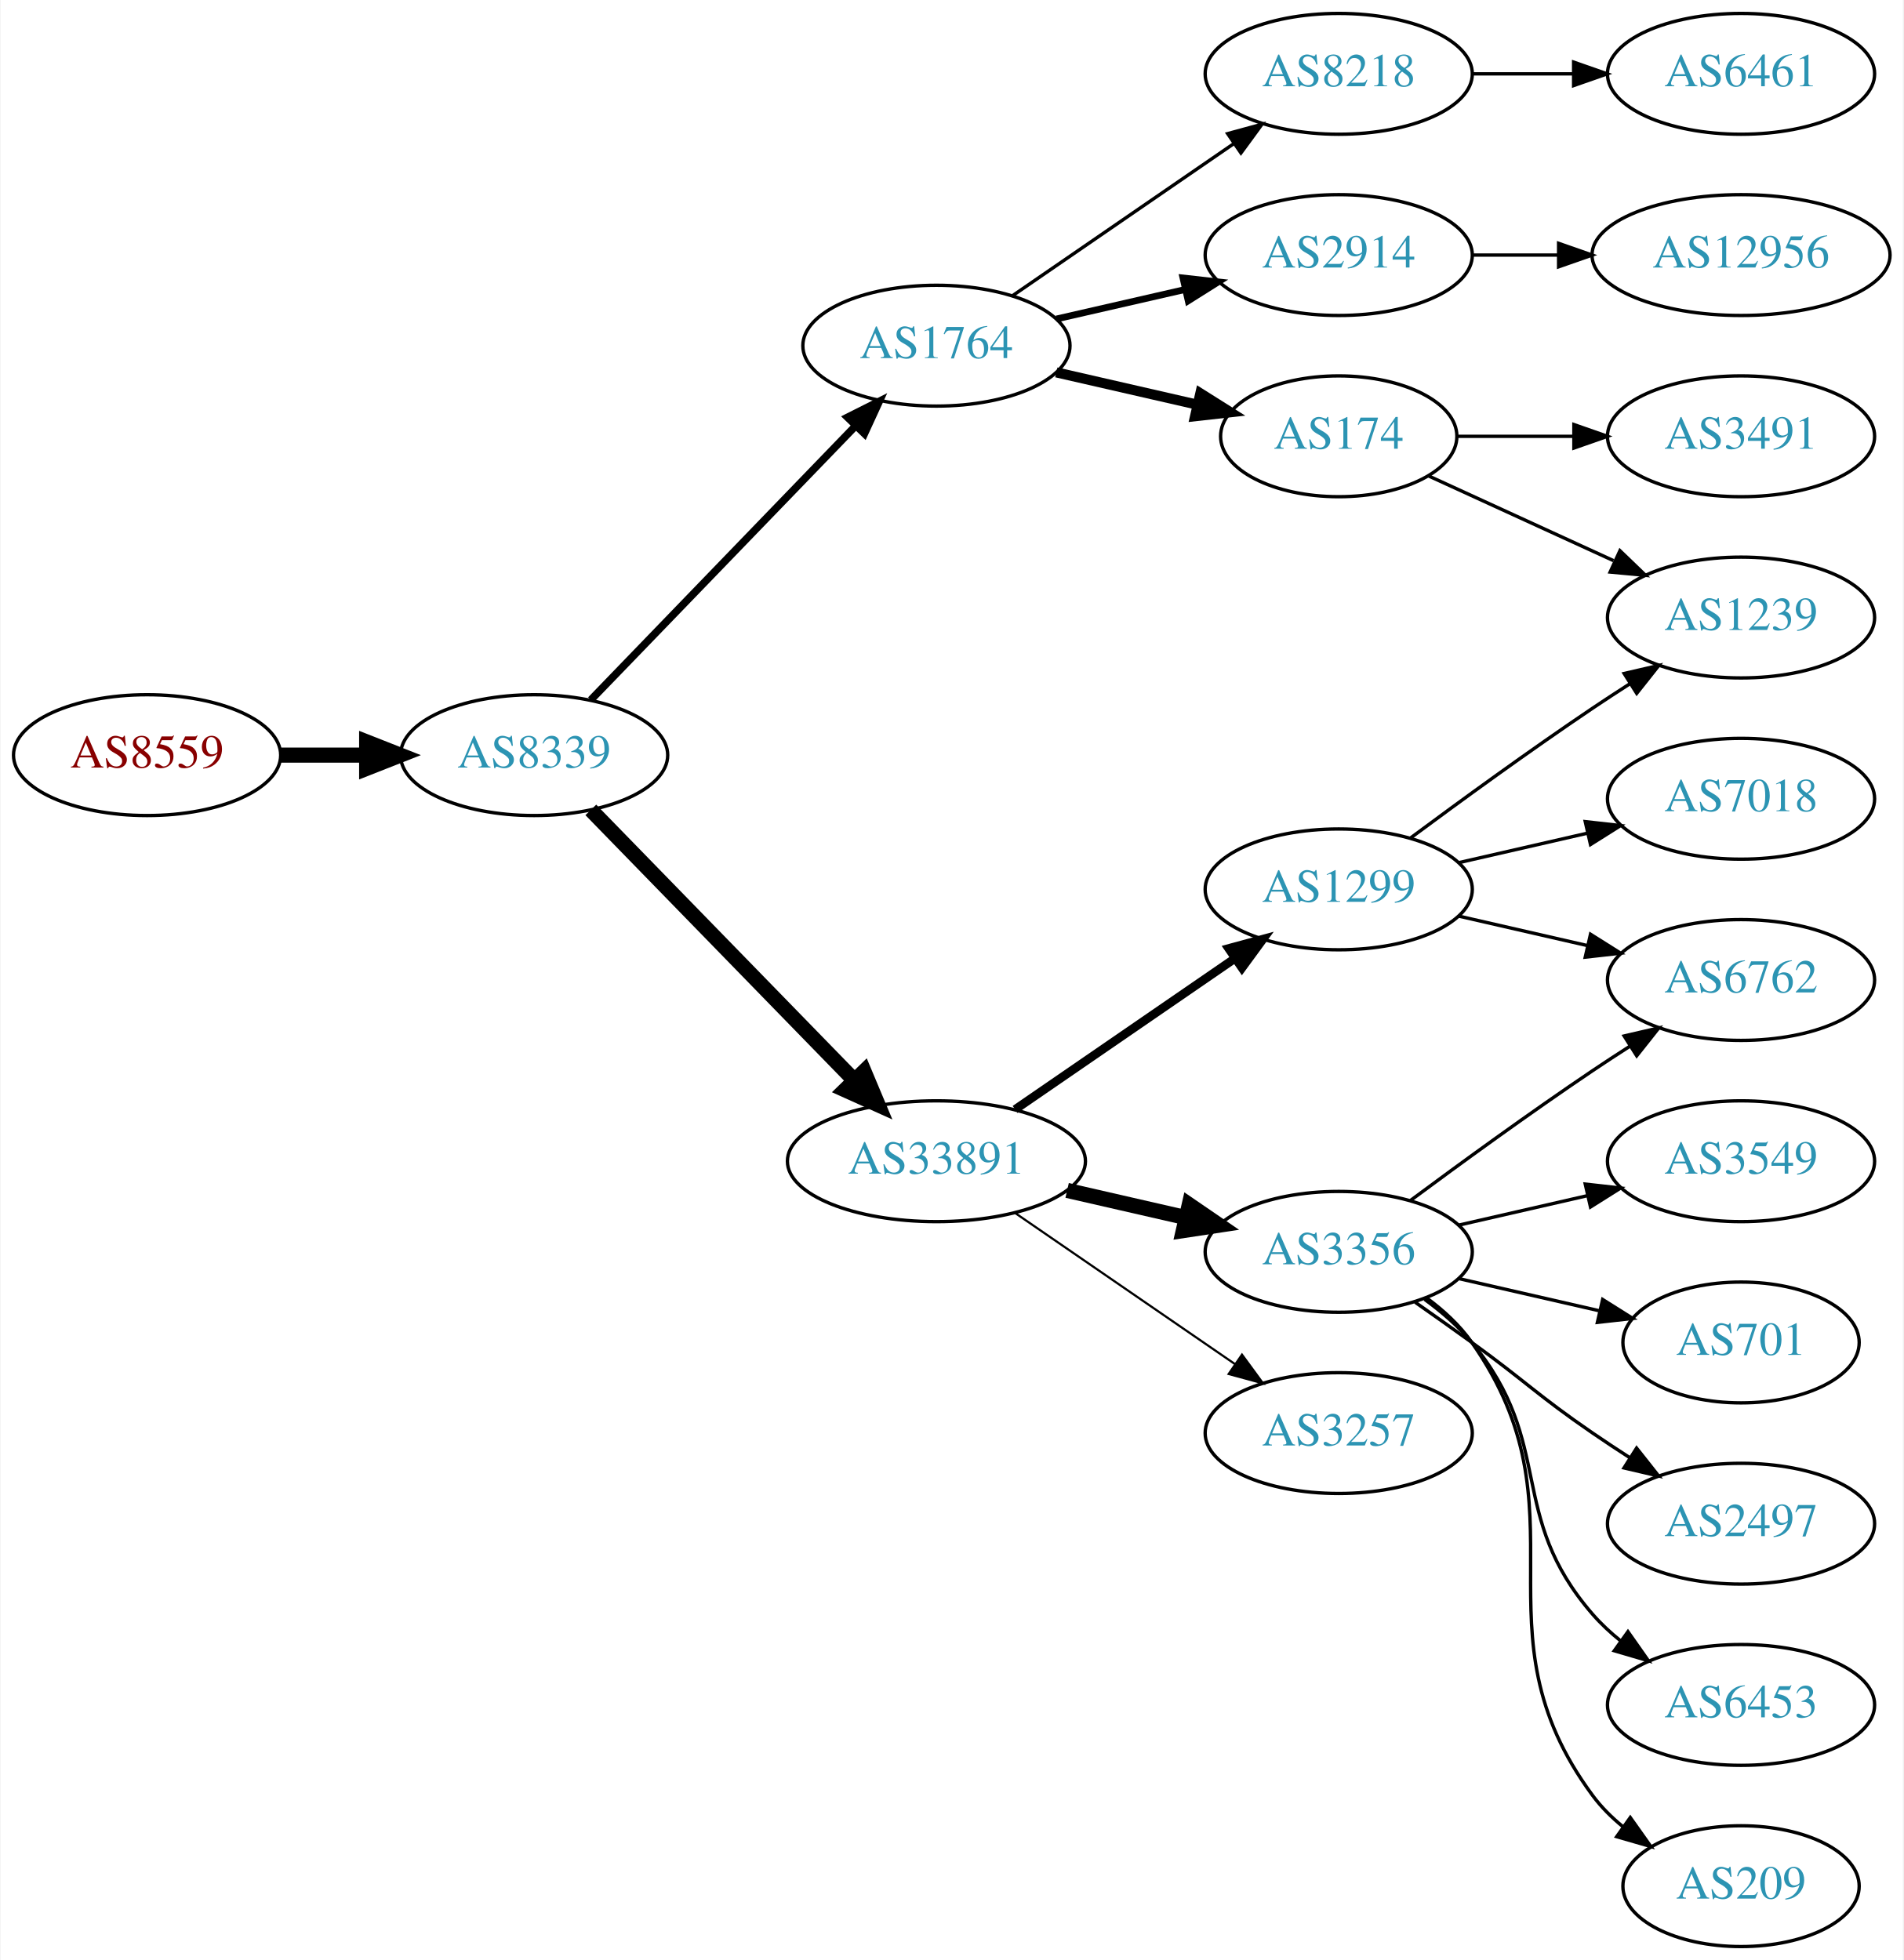
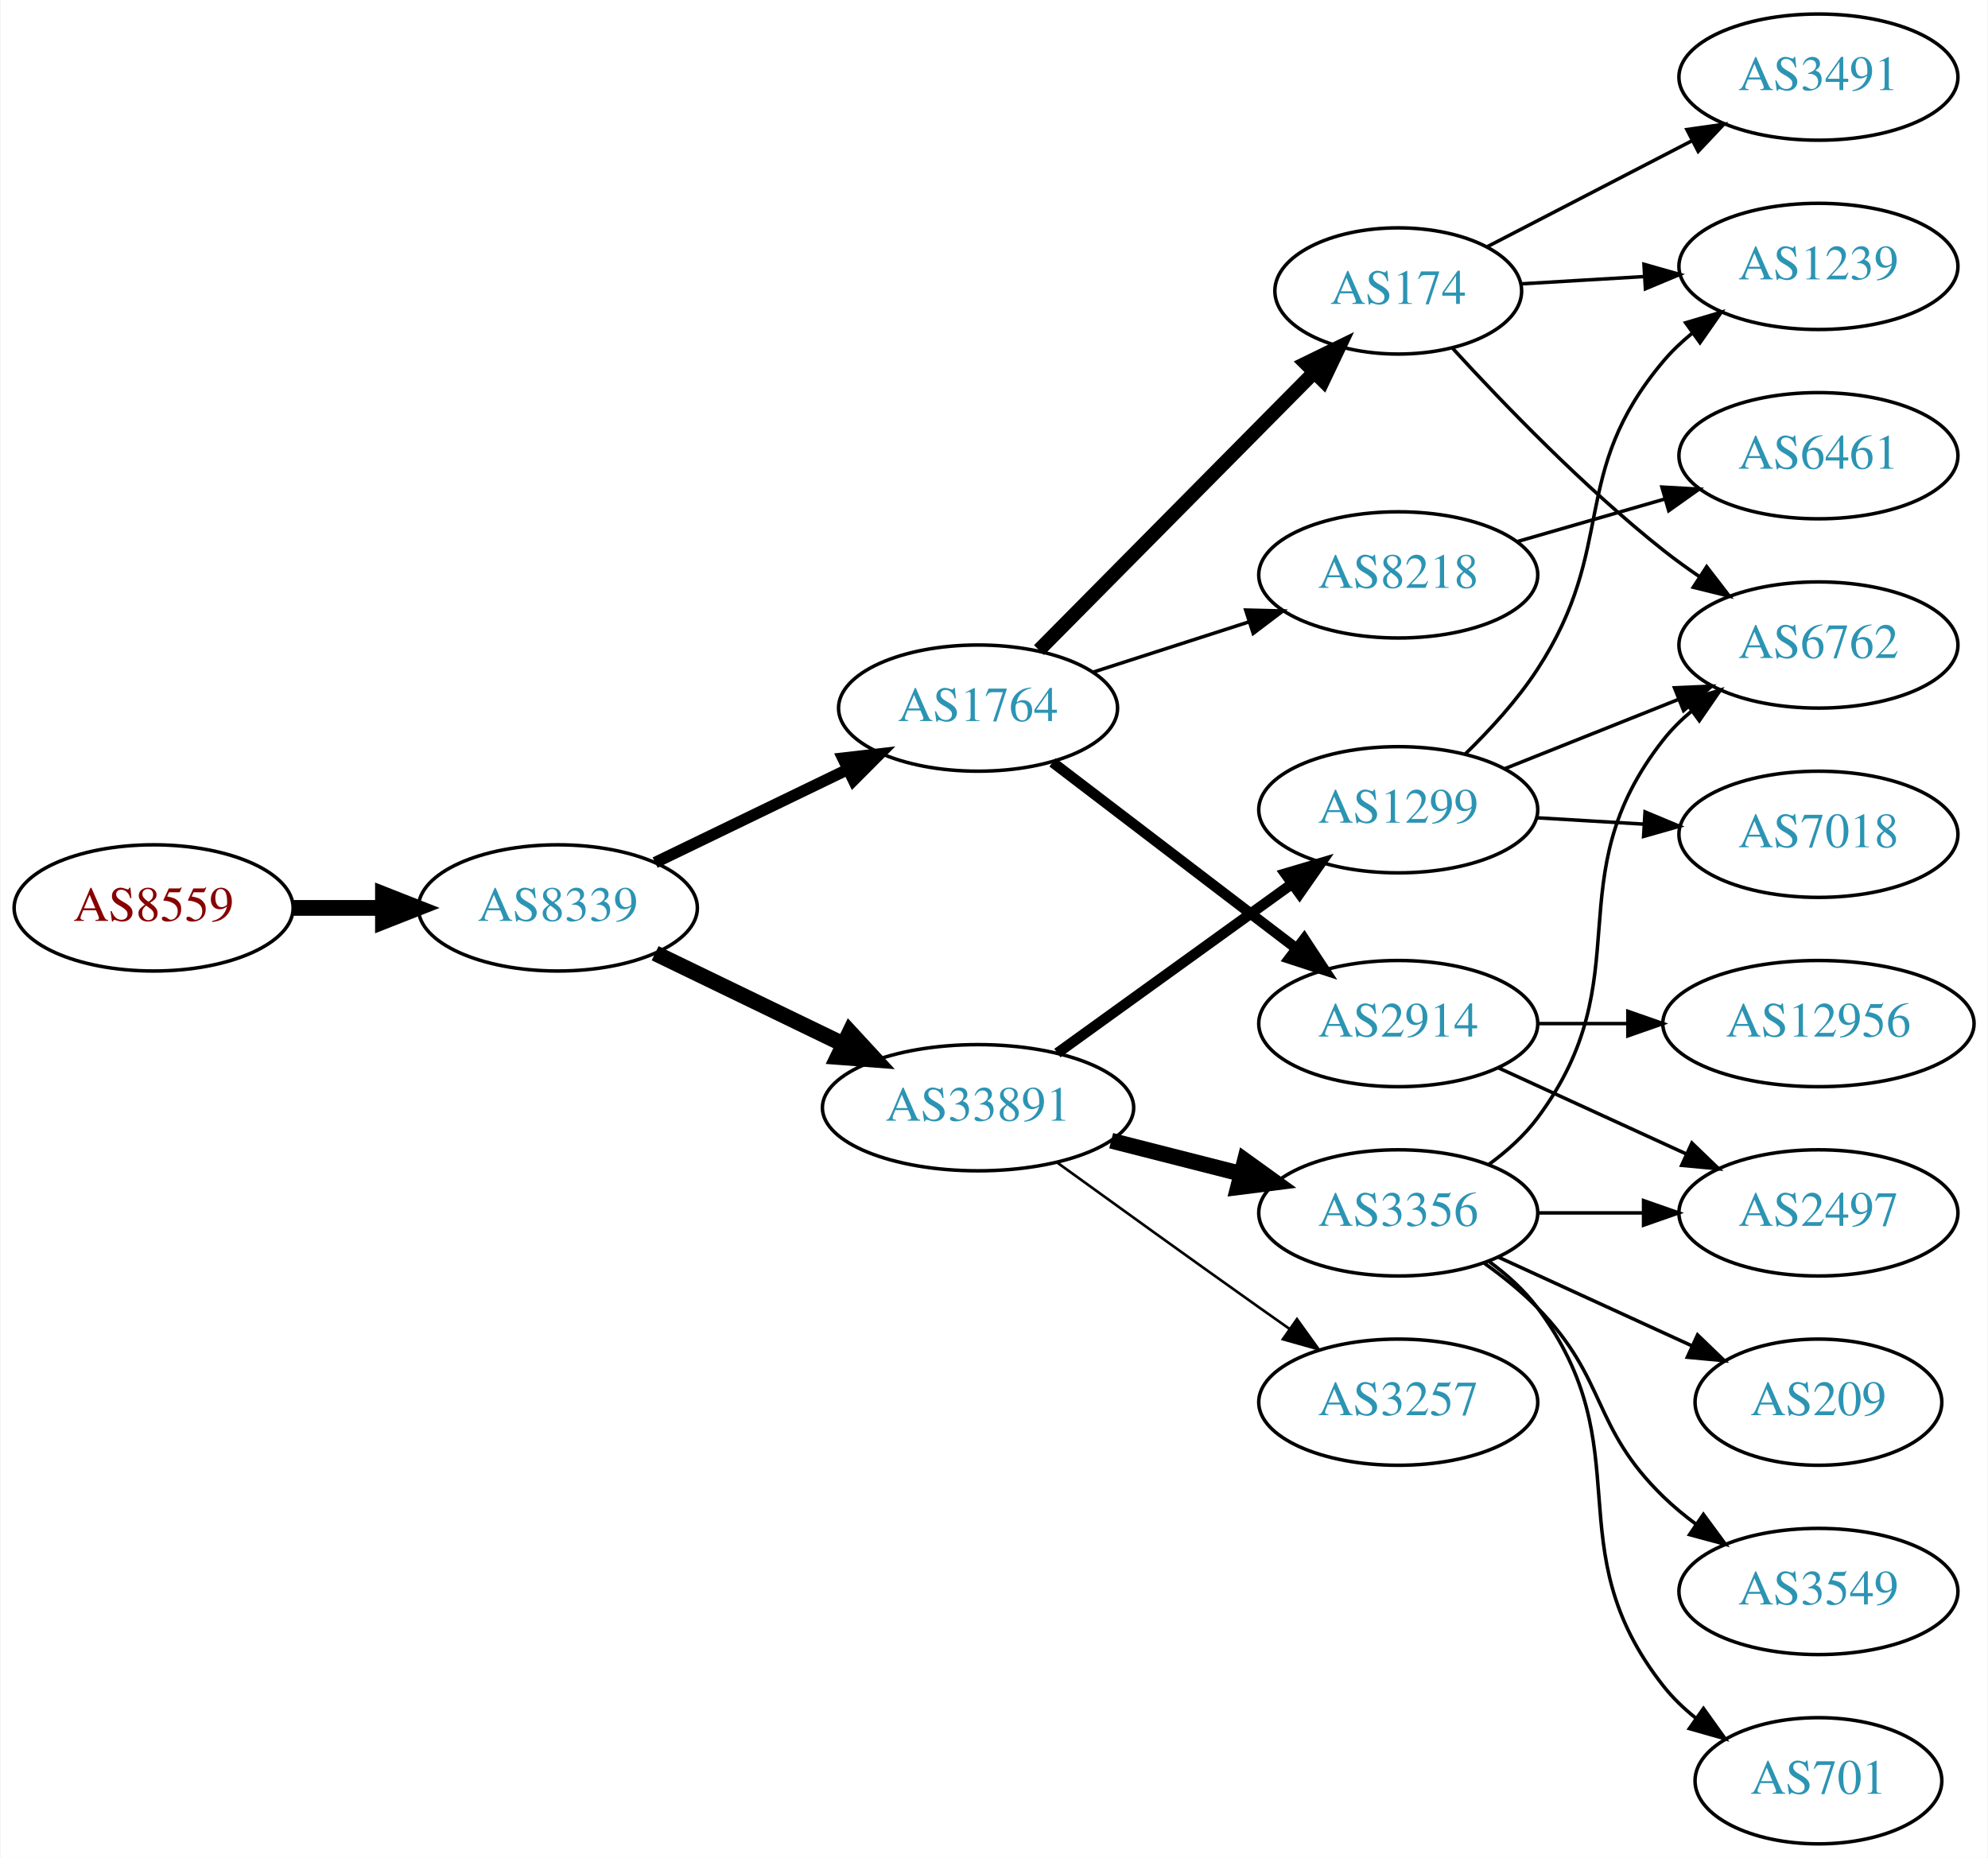
- <svg xmlns="http://www.w3.org/2000/svg" xmlns:xlink="http://www.w3.org/1999/xlink" width="567pt" height="584pt" viewBox="0.00 0.00 566.66 584.00">
-   <g id="graph0" class="graph" transform="scale(1 1) rotate(0) translate(4 580)">
-     <polygon fill="white" stroke="none" points="-4,4 -4,-580 562.663,-580 562.663,4 -4,4" />
+ <svg xmlns="http://www.w3.org/2000/svg" xmlns:xlink="http://www.w3.org/1999/xlink" width="567pt" height="530pt" viewBox="0.00 0.00 566.66 530.00">
+   <g id="graph0" class="graph" transform="scale(1 1) rotate(0) translate(4 526)">
+     <polygon fill="white" stroke="none" points="-4,4 -4,-526 562.663,-526 562.663,4 -4,4" />
    <g id="node1" class="node">
      <g id="a_node1">
        <a xlink:href="/asn/8559" xlink:title="AS8559 ~ WELLCOM [AT]">
-           <ellipse fill="#ffffff" stroke="black" cx="39.647" cy="-355" rx="39.794" ry="18" />
-           <text text-anchor="middle" x="39.647" y="-351.3" font-family="Times,serif" font-size="14.00" fill="#880000">AS8559</text>
+           <ellipse fill="#ffffff" stroke="black" cx="39.647" cy="-267" rx="39.794" ry="18" />
+           <text text-anchor="middle" x="39.647" y="-263.3" font-family="Times,serif" font-size="14.00" fill="#880000">AS8559</text>
        </a>
      </g>
    </g>
    <g id="node2" class="node">
      <g id="a_node2">
        <a xlink:href="/asn/8339" xlink:title="AS8339 ~ kabelplus GmbH [AT]">
-           <ellipse fill="#ffffff" stroke="black" cx="154.939" cy="-355" rx="39.794" ry="18" />
-           <text text-anchor="middle" x="154.939" y="-351.3" font-family="Times,serif" font-size="14.00" fill="#2c94b3">AS8339</text>
+           <ellipse fill="#ffffff" stroke="black" cx="154.939" cy="-267" rx="39.794" ry="18" />
+           <text text-anchor="middle" x="154.939" y="-263.3" font-family="Times,serif" font-size="14.00" fill="#2c94b3">AS8339</text>
        </a>
      </g>
    </g>
    <g id="edge1" class="edge">
-       <path fill="none" stroke="black" stroke-width="4.5" d="M79.319,-355C87.522,-355 96.286,-355 104.818,-355" />
-       <polygon fill="black" stroke="black" stroke-width="4.5" points="105.057,-358.938 115.057,-355 105.057,-351.063 105.057,-358.938" />
+       <path fill="none" stroke="black" stroke-width="4.5" d="M79.319,-267C87.522,-267 96.286,-267 104.818,-267" />
+       <polygon fill="black" stroke="black" stroke-width="4.5" points="105.057,-270.938 115.057,-267 105.057,-263.063 105.057,-270.938" />
    </g>
    <g id="node3" class="node">
      <g id="a_node3">
        <a xlink:href="/asn/1764" xlink:title="AS1764 ~ NEXTLAYER-AS [AT]">
-           <ellipse fill="#ffffff" stroke="black" cx="274.782" cy="-477" rx="39.794" ry="18" />
-           <text text-anchor="middle" x="274.782" y="-473.3" font-family="Times,serif" font-size="14.00" fill="#2c94b3">AS1764</text>
+           <ellipse fill="#ffffff" stroke="black" cx="274.782" cy="-324" rx="39.794" ry="18" />
+           <text text-anchor="middle" x="274.782" y="-320.3" font-family="Times,serif" font-size="14.00" fill="#2c94b3">AS1764</text>
        </a>
      </g>
    </g>
    <g id="edge2" class="edge">
-       <path fill="none" stroke="black" stroke-width="2.25" d="M171.832,-371.453C192.127,-392.464 227.396,-428.978 250.666,-453.068" />
-       <polygon fill="black" stroke="black" stroke-width="2.25" points="248.3,-455.657 257.765,-460.418 253.335,-450.793 248.3,-455.657" />
+       <path fill="none" stroke="black" stroke-width="3.273" d="M182.68,-279.934C198.837,-287.75 219.652,-297.818 237.307,-306.357" />
+       <polygon fill="black" stroke="black" stroke-width="3.273" points="236.213,-309.716 246.74,-310.92 239.261,-303.415 236.213,-309.716" />
    </g>
    <g id="node4" class="node">
      <g id="a_node4">
        <a xlink:href="/asn/33891" xlink:title="AS33891 ~ CORE-BACKBONE GMBH GLOBAL NETWORK [DE]">
-           <ellipse fill="#ffffff" stroke="black" cx="274.782" cy="-234" rx="44.393" ry="18" />
-           <text text-anchor="middle" x="274.782" y="-230.3" font-family="Times,serif" font-size="14.00" fill="#2c94b3">AS33891</text>
+           <ellipse fill="#ffffff" stroke="black" cx="274.782" cy="-210" rx="44.393" ry="18" />
+           <text text-anchor="middle" x="274.782" y="-206.3" font-family="Times,serif" font-size="14.00" fill="#2c94b3">AS33891</text>
        </a>
      </g>
    </g>
    <g id="edge3" class="edge">
-       <path fill="none" stroke="black" stroke-width="4.5" d="M171.832,-338.681C192.014,-317.959 227.003,-282.033 250.275,-258.137" />
-       <polygon fill="black" stroke="black" stroke-width="4.5" points="253.229,-260.748 257.385,-250.836 247.587,-255.253 253.229,-260.748" />
+       <path fill="none" stroke="black" stroke-width="4.5" d="M182.68,-254.066C198.494,-246.417 218.769,-236.61 236.176,-228.19" />
+       <polygon fill="black" stroke="black" stroke-width="4.5" points="238.217,-231.577 245.504,-223.678 234.787,-224.488 238.217,-231.577" />
    </g>
    <g id="node5" class="node">
      <g id="a_node5">
-         <a xlink:href="/asn/8218" xlink:title="AS8218 ~ legacy Neotelecoms [FR]">
-           <ellipse fill="#ffffff" stroke="black" cx="394.625" cy="-558" rx="39.794" ry="18" />
-           <text text-anchor="middle" x="394.625" y="-554.3" font-family="Times,serif" font-size="14.00" fill="#2c94b3">AS8218</text>
+         <a xlink:href="/asn/174" xlink:title="AS174 ~ Cogent Communications [US]">
+           <ellipse fill="#ffffff" stroke="black" cx="394.625" cy="-443" rx="35.194" ry="18" />
+           <text text-anchor="middle" x="394.625" y="-439.3" font-family="Times,serif" font-size="14.00" fill="#2c94b3">AS174</text>
        </a>
      </g>
    </g>
    <g id="edge4" class="edge">
-       <path fill="none" stroke="black" d="M297.396,-491.857C315.885,-504.565 342.698,-522.995 363.328,-537.175" />
-       <polygon fill="black" stroke="black" points="361.525,-540.183 371.748,-542.963 365.49,-534.414 361.525,-540.183" />
+       <path fill="none" stroke="black" stroke-width="4" d="M292.168,-340.546C312.597,-361.177 347.635,-396.559 370.715,-419.866" />
+       <polygon fill="black" stroke="black" stroke-width="4" points="368.231,-422.332 377.755,-426.974 373.205,-417.406 368.231,-422.332" />
    </g>
    <g id="node6" class="node">
      <g id="a_node6">
-         <a xlink:href="/asn/2914" xlink:title="AS2914 ~ NTT America, Inc. [US]">
-           <ellipse fill="#ffffff" stroke="black" cx="394.625" cy="-504" rx="39.794" ry="18" />
-           <text text-anchor="middle" x="394.625" y="-500.3" font-family="Times,serif" font-size="14.00" fill="#2c94b3">AS2914</text>
+         <a xlink:href="/asn/8218" xlink:title="AS8218 ~ legacy Neotelecoms [FR]">
+           <ellipse fill="#ffffff" stroke="black" cx="394.625" cy="-362" rx="39.794" ry="18" />
+           <text text-anchor="middle" x="394.625" y="-358.3" font-family="Times,serif" font-size="14.00" fill="#2c94b3">AS8218</text>
        </a>
      </g>
    </g>
    <g id="edge5" class="edge">
-       <path fill="none" stroke="black" stroke-width="2" d="M310.501,-484.955C322.501,-487.704 336.122,-490.825 348.815,-493.733" />
-       <polygon fill="black" stroke="black" stroke-width="2" points="348.217,-497.187 358.746,-496.009 349.78,-490.364 348.217,-497.187" />
+       <path fill="none" stroke="black" d="M307.672,-334.283C321.296,-338.677 337.382,-343.864 351.931,-348.555" />
+       <polygon fill="black" stroke="black" points="351.118,-351.97 361.709,-351.708 353.266,-345.308 351.118,-351.97" />
    </g>
    <g id="node7" class="node">
      <g id="a_node7">
-         <a xlink:href="/asn/174" xlink:title="AS174 ~ Cogent Communications [US]">
-           <ellipse fill="#ffffff" stroke="black" cx="394.625" cy="-450" rx="35.194" ry="18" />
-           <text text-anchor="middle" x="394.625" y="-446.3" font-family="Times,serif" font-size="14.00" fill="#2c94b3">AS174</text>
+         <a xlink:href="/asn/2914" xlink:title="AS2914 ~ NTT America, Inc. [US]">
+           <ellipse fill="#ffffff" stroke="black" cx="394.625" cy="-234" rx="39.794" ry="18" />
+           <text text-anchor="middle" x="394.625" y="-230.3" font-family="Times,serif" font-size="14.00" fill="#2c94b3">AS2914</text>
        </a>
      </g>
    </g>
    <g id="edge6" class="edge">
-       <path fill="none" stroke="black" stroke-width="3" d="M310.501,-469.045C323.594,-466.045 338.616,-462.604 352.257,-459.478" />
-       <polygon fill="black" stroke="black" stroke-width="3" points="353.398,-462.807 362.364,-457.162 351.835,-455.984 353.398,-462.807" />
+       <path fill="none" stroke="black" stroke-width="3" d="M296.04,-308.528C315.211,-293.887 344.16,-271.778 365.552,-255.44" />
+       <polygon fill="black" stroke="black" stroke-width="3" points="367.808,-258.121 373.631,-249.27 363.559,-252.558 367.808,-258.121" />
+     </g>
+     <g id="node14" class="node">
+       <g id="a_node14">
+         <a xlink:href="/asn/3356" xlink:title="AS3356 ~ Level 3 Parent, LLC [US]">
+           <ellipse fill="#ffffff" stroke="black" cx="394.625" cy="-180" rx="39.794" ry="18" />
+           <text text-anchor="middle" x="394.625" y="-176.3" font-family="Times,serif" font-size="14.00" fill="#2c94b3">AS3356</text>
+         </a>
+       </g>
+     </g>
+     <g id="edge13" class="edge">
+       <path fill="none" stroke="black" stroke-width="4.5" d="M312.745,-200.59C324.452,-197.61 337.508,-194.286 349.656,-191.193" />
+       <polygon fill="black" stroke="black" stroke-width="4.5" points="350.878,-194.945 359.598,-188.662 348.935,-187.314 350.878,-194.945" />
+     </g>
+     <g id="node15" class="node">
+       <g id="a_node15">
+         <a xlink:href="/asn/1299" xlink:title="AS1299 ~ Telia Carrier [EU]">
+           <ellipse fill="#ffffff" stroke="black" cx="394.625" cy="-295" rx="39.794" ry="18" />
+           <text text-anchor="middle" x="394.625" y="-291.3" font-family="Times,serif" font-size="14.00" fill="#2c94b3">AS1299</text>
+         </a>
+       </g>
+     </g>
+     <g id="edge14" class="edge">
+       <path fill="none" stroke="black" stroke-width="3" d="M297.396,-225.59C316.201,-239.154 343.618,-258.93 364.381,-273.906" />
+       <polygon fill="black" stroke="black" stroke-width="3" points="362.386,-276.783 372.544,-279.795 366.481,-271.106 362.386,-276.783" />
+     </g>
+     <g id="node16" class="node">
+       <g id="a_node16">
+         <a xlink:href="/asn/3257" xlink:title="AS3257 ~ GTT [DE]">
+           <ellipse fill="#ffffff" stroke="black" cx="394.625" cy="-126" rx="39.794" ry="18" />
+           <text text-anchor="middle" x="394.625" y="-122.3" font-family="Times,serif" font-size="14.00" fill="#2c94b3">AS3257</text>
+         </a>
+       </g>
+     </g>
+     <g id="edge15" class="edge">
+       <path fill="none" stroke="black" stroke-width="0.75" d="M297.236,-194.435C313.135,-182.93 335.356,-166.915 354.978,-153 357.801,-150.998 360.746,-148.921 363.695,-146.848" />
+       <polygon fill="black" stroke="black" stroke-width="0.75" points="365.74,-149.689 371.921,-141.084 361.723,-143.956 365.74,-149.689" />
+     </g>
+     <g id="node8" class="node">
+       <g id="a_node8">
+         <a xlink:href="/asn/6762" xlink:title="AS6762 ~ TELECOM ITALIA SPARKLE S.p.A. [IT]">
+           <ellipse fill="#ffffff" stroke="black" cx="514.467" cy="-342" rx="39.794" ry="18" />
+           <text text-anchor="middle" x="514.467" y="-338.3" font-family="Times,serif" font-size="14.00" fill="#2c94b3">AS6762</text>
+         </a>
+       </g>
+     </g>
+     <g id="edge7" class="edge">
+       <path fill="none" stroke="black" d="M410.13,-426.64C424.532,-410.893 447.669,-386.901 470.271,-369 473.547,-366.406 477.085,-363.849 480.677,-361.405" />
+       <polygon fill="black" stroke="black" points="482.593,-364.334 489.058,-355.941 478.769,-358.47 482.593,-364.334" />
    </g>
    <g id="node9" class="node">
      <g id="a_node9">
-         <a xlink:href="/asn/3356" xlink:title="AS3356 ~ Level 3 Parent, LLC [US]">
-           <ellipse fill="#ffffff" stroke="black" cx="394.625" cy="-207" rx="39.794" ry="18" />
-           <text text-anchor="middle" x="394.625" y="-203.3" font-family="Times,serif" font-size="14.00" fill="#2c94b3">AS3356</text>
+         <a xlink:href="/asn/1239" xlink:title="AS1239 ~ Sprint [US]">
+           <ellipse fill="#ffffff" stroke="black" cx="514.467" cy="-450" rx="39.794" ry="18" />
+           <text text-anchor="middle" x="514.467" y="-446.3" font-family="Times,serif" font-size="14.00" fill="#2c94b3">AS1239</text>
        </a>
      </g>
    </g>
    <g id="edge8" class="edge">
-       <path fill="none" stroke="black" stroke-width="4.5" d="M313.717,-225.308C324.957,-222.733 337.37,-219.889 348.993,-217.226" />
-       <polygon fill="black" stroke="black" stroke-width="4.5" points="350.087,-221.015 358.955,-214.943 348.328,-213.339 350.087,-221.015" />
+       <path fill="none" stroke="black" d="M429.71,-445.025C440.645,-445.674 452.978,-446.407 464.75,-447.106" />
+       <polygon fill="black" stroke="black" points="464.711,-450.61 474.901,-447.709 465.127,-443.622 464.711,-450.61" />
    </g>
    <g id="node10" class="node">
      <g id="a_node10">
-         <a xlink:href="/asn/1299" xlink:title="AS1299 ~ Telia Carrier [EU]">
-           <ellipse fill="#ffffff" stroke="black" cx="394.625" cy="-315" rx="39.794" ry="18" />
-           <text text-anchor="middle" x="394.625" y="-311.3" font-family="Times,serif" font-size="14.00" fill="#2c94b3">AS1299</text>
+         <a xlink:href="/asn/3491" xlink:title="AS3491 ~ PCCW Global, Inc. [US]">
+           <ellipse fill="#ffffff" stroke="black" cx="514.467" cy="-504" rx="39.794" ry="18" />
+           <text text-anchor="middle" x="514.467" y="-500.3" font-family="Times,serif" font-size="14.00" fill="#2c94b3">AS3491</text>
        </a>
      </g>
    </g>
    <g id="edge9" class="edge">
-       <path fill="none" stroke="black" stroke-width="2.571" d="M298.225,-249.426C316.806,-262.198 343.367,-280.455 363.746,-294.463" />
-       <polygon fill="black" stroke="black" stroke-width="2.571" points="361.837,-297.398 372.061,-300.178 365.802,-291.629 361.837,-297.398" />
+       <path fill="none" stroke="black" d="M420.042,-455.639C436.959,-464.396 459.735,-476.186 478.564,-485.933" />
+       <polygon fill="black" stroke="black" points="476.957,-489.042 487.447,-490.531 480.175,-482.825 476.957,-489.042" />
    </g>
    <g id="node11" class="node">
      <g id="a_node11">
-         <a xlink:href="/asn/3257" xlink:title="AS3257 ~ GTT [DE]">
-           <ellipse fill="#ffffff" stroke="black" cx="394.625" cy="-153" rx="39.794" ry="18" />
-           <text text-anchor="middle" x="394.625" y="-149.3" font-family="Times,serif" font-size="14.00" fill="#2c94b3">AS3257</text>
+         <a xlink:href="/asn/6461" xlink:title="AS6461 ~ Zayo Bandwidth [US]">
+           <ellipse fill="#ffffff" stroke="black" cx="514.467" cy="-396" rx="39.794" ry="18" />
+           <text text-anchor="middle" x="514.467" y="-392.3" font-family="Times,serif" font-size="14.00" fill="#2c94b3">AS6461</text>
        </a>
      </g>
    </g>
    <g id="edge10" class="edge">
-       <path fill="none" stroke="black" stroke-width="0.643" d="M298.225,-218.574C316.806,-205.802 343.367,-187.545 363.746,-173.537" />
-       <polygon fill="black" stroke="black" stroke-width="0.643" points="365.802,-176.371 372.061,-167.822 361.837,-170.602 365.802,-176.371" />
-     </g>
-     <g id="node8" class="node">
-       <g id="a_node8">
-         <a xlink:href="/asn/6461" xlink:title="AS6461 ~ Zayo Bandwidth [US]">
-           <ellipse fill="#ffffff" stroke="black" cx="514.467" cy="-558" rx="39.794" ry="18" />
-           <text text-anchor="middle" x="514.467" y="-554.3" font-family="Times,serif" font-size="14.00" fill="#2c94b3">AS6461</text>
-         </a>
-       </g>
-     </g>
-     <g id="edge7" class="edge">
-       <path fill="none" stroke="black" d="M434.537,-558C444.091,-558 454.44,-558 464.403,-558" />
-       <polygon fill="black" stroke="black" points="464.595,-561.5 474.595,-558 464.595,-554.5 464.595,-561.5" />
-     </g>
-     <g id="node18" class="node">
-       <g id="a_node18">
-         <a xlink:href="/asn/12956" xlink:title="AS12956 ~ TELXIUS [ES]">
-           <ellipse fill="#ffffff" stroke="black" cx="514.467" cy="-504" rx="44.393" ry="18" />
-           <text text-anchor="middle" x="514.467" y="-500.3" font-family="Times,serif" font-size="14.00" fill="#2c94b3">AS12956</text>
-         </a>
-       </g>
-     </g>
-     <g id="edge17" class="edge">
-       <path fill="none" stroke="black" d="M434.537,-504C442.64,-504 451.315,-504 459.841,-504" />
-       <polygon fill="black" stroke="black" points="460.119,-507.5 470.119,-504 460.119,-500.5 460.119,-507.5" />
-     </g>
-     <g id="node19" class="node">
-       <g id="a_node19">
-         <a xlink:href="/asn/1239" xlink:title="AS1239 ~ Sprint [US]">
-           <ellipse fill="#ffffff" stroke="black" cx="514.467" cy="-396" rx="39.794" ry="18" />
-           <text text-anchor="middle" x="514.467" y="-392.3" font-family="Times,serif" font-size="14.00" fill="#2c94b3">AS1239</text>
-         </a>
-       </g>
-     </g>
-     <g id="edge18" class="edge">
-       <path fill="none" stroke="black" d="M421.486,-438.149C437.606,-430.762 458.609,-421.138 476.474,-412.952" />
-       <polygon fill="black" stroke="black" points="478.392,-415.923 486.025,-408.575 475.476,-409.559 478.392,-415.923" />
-     </g>
-     <g id="node20" class="node">
-       <g id="a_node20">
-         <a xlink:href="/asn/3491" xlink:title="AS3491 ~ PCCW Global, Inc. [US]">
-           <ellipse fill="#ffffff" stroke="black" cx="514.467" cy="-450" rx="39.794" ry="18" />
-           <text text-anchor="middle" x="514.467" y="-446.3" font-family="Times,serif" font-size="14.00" fill="#2c94b3">AS3491</text>
-         </a>
-       </g>
-     </g>
-     <g id="edge19" class="edge">
-       <path fill="none" stroke="black" d="M430.026,-450C440.85,-450 453.018,-450 464.645,-450" />
-       <polygon fill="black" stroke="black" points="464.676,-453.5 474.676,-450 464.676,-446.5 464.676,-453.5" />
+       <path fill="none" stroke="black" d="M428.45,-371.471C441.493,-375.234 456.674,-379.614 470.568,-383.623" />
+       <polygon fill="black" stroke="black" points="469.83,-387.053 480.409,-386.462 471.771,-380.327 469.83,-387.053" />
    </g>
    <g id="node12" class="node">
      <g id="a_node12">
-         <a xlink:href="/asn/6762" xlink:title="AS6762 ~ TELECOM ITALIA SPARKLE S.p.A. [IT]">
-           <ellipse fill="#ffffff" stroke="black" cx="514.467" cy="-288" rx="39.794" ry="18" />
-           <text text-anchor="middle" x="514.467" y="-284.3" font-family="Times,serif" font-size="14.00" fill="#2c94b3">AS6762</text>
+         <a xlink:href="/asn/2497" xlink:title="AS2497 ~ Internet Initiative Japan Inc. [JP]">
+           <ellipse fill="#ffffff" stroke="black" cx="514.467" cy="-180" rx="39.794" ry="18" />
+           <text text-anchor="middle" x="514.467" y="-176.3" font-family="Times,serif" font-size="14.00" fill="#2c94b3">AS2497</text>
        </a>
      </g>
    </g>
    <g id="edge11" class="edge">
-       <path fill="none" stroke="black" d="M415.955,-222.277C430.817,-233.304 451.562,-248.407 470.271,-261 473.82,-263.389 477.57,-265.839 481.319,-268.242" />
-       <polygon fill="black" stroke="black" points="479.645,-271.325 489.967,-273.712 483.387,-265.409 479.645,-271.325" />
+       <path fill="none" stroke="black" d="M423.253,-221.339C439.21,-214.027 459.481,-204.739 476.764,-196.819" />
+       <polygon fill="black" stroke="black" points="478.378,-199.929 486.011,-192.581 475.462,-193.565 478.378,-199.929" />
    </g>
    <g id="node13" class="node">
      <g id="a_node13">
-         <a xlink:href="/asn/3549" xlink:title="AS3549 ~ Level 3 Parent, LLC [US]">
-           <ellipse fill="#ffffff" stroke="black" cx="514.467" cy="-234" rx="39.794" ry="18" />
-           <text text-anchor="middle" x="514.467" y="-230.3" font-family="Times,serif" font-size="14.00" fill="#2c94b3">AS3549</text>
+         <a xlink:href="/asn/12956" xlink:title="AS12956 ~ TELXIUS [ES]">
+           <ellipse fill="#ffffff" stroke="black" cx="514.467" cy="-234" rx="44.393" ry="18" />
+           <text text-anchor="middle" x="514.467" y="-230.3" font-family="Times,serif" font-size="14.00" fill="#2c94b3">AS12956</text>
        </a>
      </g>
    </g>
    <g id="edge12" class="edge">
-       <path fill="none" stroke="black" d="M430.344,-214.955C442.344,-217.704 455.965,-220.825 468.657,-223.733" />
-       <polygon fill="black" stroke="black" points="468.06,-227.187 478.589,-226.009 469.623,-220.364 468.06,-227.187" />
-     </g>
-     <g id="node14" class="node">
-       <g id="a_node14">
-         <a xlink:href="/asn/701" xlink:title="AS701 ~ UUNET [US]">
-           <ellipse fill="#ffffff" stroke="black" cx="514.467" cy="-180" rx="35.194" ry="18" />
-           <text text-anchor="middle" x="514.467" y="-176.3" font-family="Times,serif" font-size="14.00" fill="#2c94b3">AS701</text>
-         </a>
-       </g>
-     </g>
-     <g id="edge13" class="edge">
-       <path fill="none" stroke="black" d="M430.344,-199.045C443.436,-196.045 458.459,-192.604 472.099,-189.478" />
-       <polygon fill="black" stroke="black" points="473.241,-192.807 482.207,-187.162 471.677,-185.984 473.241,-192.807" />
-     </g>
-     <g id="node15" class="node">
-       <g id="a_node15">
-         <a xlink:href="/asn/2497" xlink:title="AS2497 ~ Internet Initiative Japan Inc. [JP]">
-           <ellipse fill="#ffffff" stroke="black" cx="514.467" cy="-126" rx="39.794" ry="18" />
-           <text text-anchor="middle" x="514.467" y="-122.3" font-family="Times,serif" font-size="14.00" fill="#2c94b3">AS2497</text>
-         </a>
-       </g>
-     </g>
-     <g id="edge14" class="edge">
-       <path fill="none" stroke="black" d="M417.382,-191.991C422.916,-188.121 428.835,-183.936 434.271,-180 450.471,-168.271 453.776,-164.311 470.271,-153 473.799,-150.581 477.537,-148.111 481.278,-145.698" />
-       <polygon fill="black" stroke="black" points="483.35,-148.528 489.919,-140.216 479.6,-142.618 483.35,-148.528" />
-     </g>
-     <g id="node16" class="node">
-       <g id="a_node16">
-         <a xlink:href="/asn/6453" xlink:title="AS6453 ~ TATA COMMUNICATIONS (AMERICA) INC [US]">
-           <ellipse fill="#ffffff" stroke="black" cx="514.467" cy="-72" rx="39.794" ry="18" />
-           <text text-anchor="middle" x="514.467" y="-68.3" font-family="Times,serif" font-size="14.00" fill="#2c94b3">AS6453</text>
-         </a>
-       </g>
-     </g>
-     <g id="edge15" class="edge">
-       <path fill="none" stroke="black" d="M420.205,-192.844C425.3,-189.128 430.313,-184.799 434.271,-180 459.336,-149.606 444.437,-128.742 470.271,-99 472.736,-96.162 475.573,-93.523 478.59,-91.094" />
-       <polygon fill="black" stroke="black" points="480.777,-93.833 486.868,-85.164 476.701,-88.142 480.777,-93.833" />
+       <path fill="none" stroke="black" d="M434.537,-234C442.64,-234 451.315,-234 459.841,-234" />
+       <polygon fill="black" stroke="black" points="460.119,-237.5 470.119,-234 460.119,-230.5 460.119,-237.5" />
+     </g>
+     <g id="edge20" class="edge">
+       <path fill="none" stroke="black" d="M420.555,-193.882C425.631,-197.611 430.549,-202.016 434.271,-207 464.542,-247.542 438.972,-275.246 470.271,-315 472.596,-317.953 475.34,-320.67 478.299,-323.147" />
+       <polygon fill="black" stroke="black" points="476.358,-326.064 486.496,-329.145 480.492,-320.415 476.358,-326.064" />
+     </g>
+     <g id="edge16" class="edge">
+       <path fill="none" stroke="black" d="M434.537,-180C444.091,-180 454.44,-180 464.403,-180" />
+       <polygon fill="black" stroke="black" points="464.595,-183.5 474.595,-180 464.595,-176.5 464.595,-183.5" />
    </g>
    <g id="node17" class="node">
      <g id="a_node17">
        <a xlink:href="/asn/209" xlink:title="AS209 ~ CenturyLink Communications, LLC [US]">
+           <ellipse fill="#ffffff" stroke="black" cx="514.467" cy="-126" rx="35.194" ry="18" />
+           <text text-anchor="middle" x="514.467" y="-122.3" font-family="Times,serif" font-size="14.00" fill="#2c94b3">AS209</text>
+         </a>
+       </g>
+     </g>
+     <g id="edge17" class="edge">
+       <path fill="none" stroke="black" d="M423.253,-167.339C439.67,-159.817 460.651,-150.202 478.248,-142.139" />
+       <polygon fill="black" stroke="black" points="479.993,-145.189 487.625,-137.842 477.076,-138.826 479.993,-145.189" />
+     </g>
+     <g id="node18" class="node">
+       <g id="a_node18">
+         <a xlink:href="/asn/3549" xlink:title="AS3549 ~ Level 3 Parent, LLC [US]">
+           <ellipse fill="#ffffff" stroke="black" cx="514.467" cy="-72" rx="39.794" ry="18" />
+           <text text-anchor="middle" x="514.467" y="-68.3" font-family="Times,serif" font-size="14.00" fill="#2c94b3">AS3549</text>
+         </a>
+       </g>
+     </g>
+     <g id="edge18" class="edge">
+       <path fill="none" stroke="black" d="M419.219,-165.611C424.475,-161.852 429.806,-157.563 434.271,-153 454.443,-132.383 449.578,-119.094 470.271,-99 473.116,-96.237 476.29,-93.614 479.59,-91.166" />
+       <polygon fill="black" stroke="black" points="481.656,-93.993 487.938,-85.462 477.707,-88.214 481.656,-93.993" />
+     </g>
+     <g id="node19" class="node">
+       <g id="a_node19">
+         <a xlink:href="/asn/701" xlink:title="AS701 ~ UUNET [US]">
          <ellipse fill="#ffffff" stroke="black" cx="514.467" cy="-18" rx="35.194" ry="18" />
-           <text text-anchor="middle" x="514.467" y="-14.3" font-family="Times,serif" font-size="14.00" fill="#2c94b3">AS209</text>
-         </a>
-       </g>
-     </g>
-     <g id="edge16" class="edge">
-       <path fill="none" stroke="black" d="M420.784,-193.284C425.848,-189.545 430.704,-185.096 434.271,-180 469.885,-129.131 433.368,-94.941 470.271,-45 472.814,-41.559 475.938,-38.455 479.333,-35.682" />
-       <polygon fill="black" stroke="black" points="481.471,-38.456 487.6,-29.814 477.42,-32.748 481.471,-38.456" />
-     </g>
-     <g id="edge20" class="edge">
-       <path fill="none" stroke="black" d="M430.344,-307.045C442.344,-304.296 455.965,-301.175 468.657,-298.267" />
-       <polygon fill="black" stroke="black" points="469.623,-301.636 478.589,-295.991 468.06,-294.813 469.623,-301.636" />
+           <text text-anchor="middle" x="514.467" y="-14.3" font-family="Times,serif" font-size="14.00" fill="#2c94b3">AS701</text>
+         </a>
+       </g>
+     </g>
+     <g id="edge19" class="edge">
+       <path fill="none" stroke="black" d="M420.555,-166.118C425.631,-162.389 430.549,-157.984 434.271,-153 464.542,-112.458 438.972,-84.754 470.271,-45 472.918,-41.639 476.106,-38.584 479.538,-35.839" />
+       <polygon fill="black" stroke="black" points="481.676,-38.614 487.844,-30 477.651,-32.887 481.676,-38.614" />
+     </g>
+     <g id="edge23" class="edge">
+       <path fill="none" stroke="black" d="M425.057,-306.739C439.961,-312.683 458.257,-319.98 474.331,-326.391" />
+       <polygon fill="black" stroke="black" points="473.416,-329.794 484.001,-330.248 476.009,-323.292 473.416,-329.794" />
+     </g>
+     <g id="edge21" class="edge">
+       <path fill="none" stroke="black" d="M413.725,-310.893C420.802,-317.783 428.571,-326.267 434.271,-335 457.367,-370.387 443.04,-390.686 470.271,-423 472.693,-425.874 475.501,-428.538 478.501,-430.983" />
+       <polygon fill="black" stroke="black" points="476.596,-433.924 486.754,-436.934 480.69,-428.246 476.596,-433.924" />
+     </g>
+     <g id="node20" class="node">
+       <g id="a_node20">
+         <a xlink:href="/asn/7018" xlink:title="AS7018 ~ AT&amp;T Services, Inc. [US]">
+           <ellipse fill="#ffffff" stroke="black" cx="514.467" cy="-288" rx="39.794" ry="18" />
+           <text text-anchor="middle" x="514.467" y="-284.3" font-family="Times,serif" font-size="14.00" fill="#2c94b3">AS7018</text>
+         </a>
+       </g>
    </g>
    <g id="edge22" class="edge">
-       <path fill="none" stroke="black" d="M415.955,-330.277C430.817,-341.304 451.562,-356.407 470.271,-369 473.82,-371.389 477.57,-373.839 481.319,-376.242" />
-       <polygon fill="black" stroke="black" points="479.645,-379.325 489.967,-381.712 483.387,-373.409 479.645,-379.325" />
-     </g>
-     <g id="node21" class="node">
-       <g id="a_node21">
-         <a xlink:href="/asn/7018" xlink:title="AS7018 ~ AT&amp;T Services, Inc. [US]">
-           <ellipse fill="#ffffff" stroke="black" cx="514.467" cy="-342" rx="39.794" ry="18" />
-           <text text-anchor="middle" x="514.467" y="-338.3" font-family="Times,serif" font-size="14.00" fill="#2c94b3">AS7018</text>
-         </a>
-       </g>
-     </g>
-     <g id="edge21" class="edge">
-       <path fill="none" stroke="black" d="M430.344,-322.955C442.344,-325.704 455.965,-328.825 468.657,-331.733" />
-       <polygon fill="black" stroke="black" points="468.06,-335.187 478.589,-334.009 469.623,-328.364 468.06,-335.187" />
+       <path fill="none" stroke="black" d="M434.211,-292.708C443.977,-292.128 454.594,-291.497 464.788,-290.892" />
+       <polygon fill="black" stroke="black" points="465.02,-294.384 474.794,-290.297 464.604,-287.396 465.02,-294.384" />
    </g>
  </g>
</svg>
